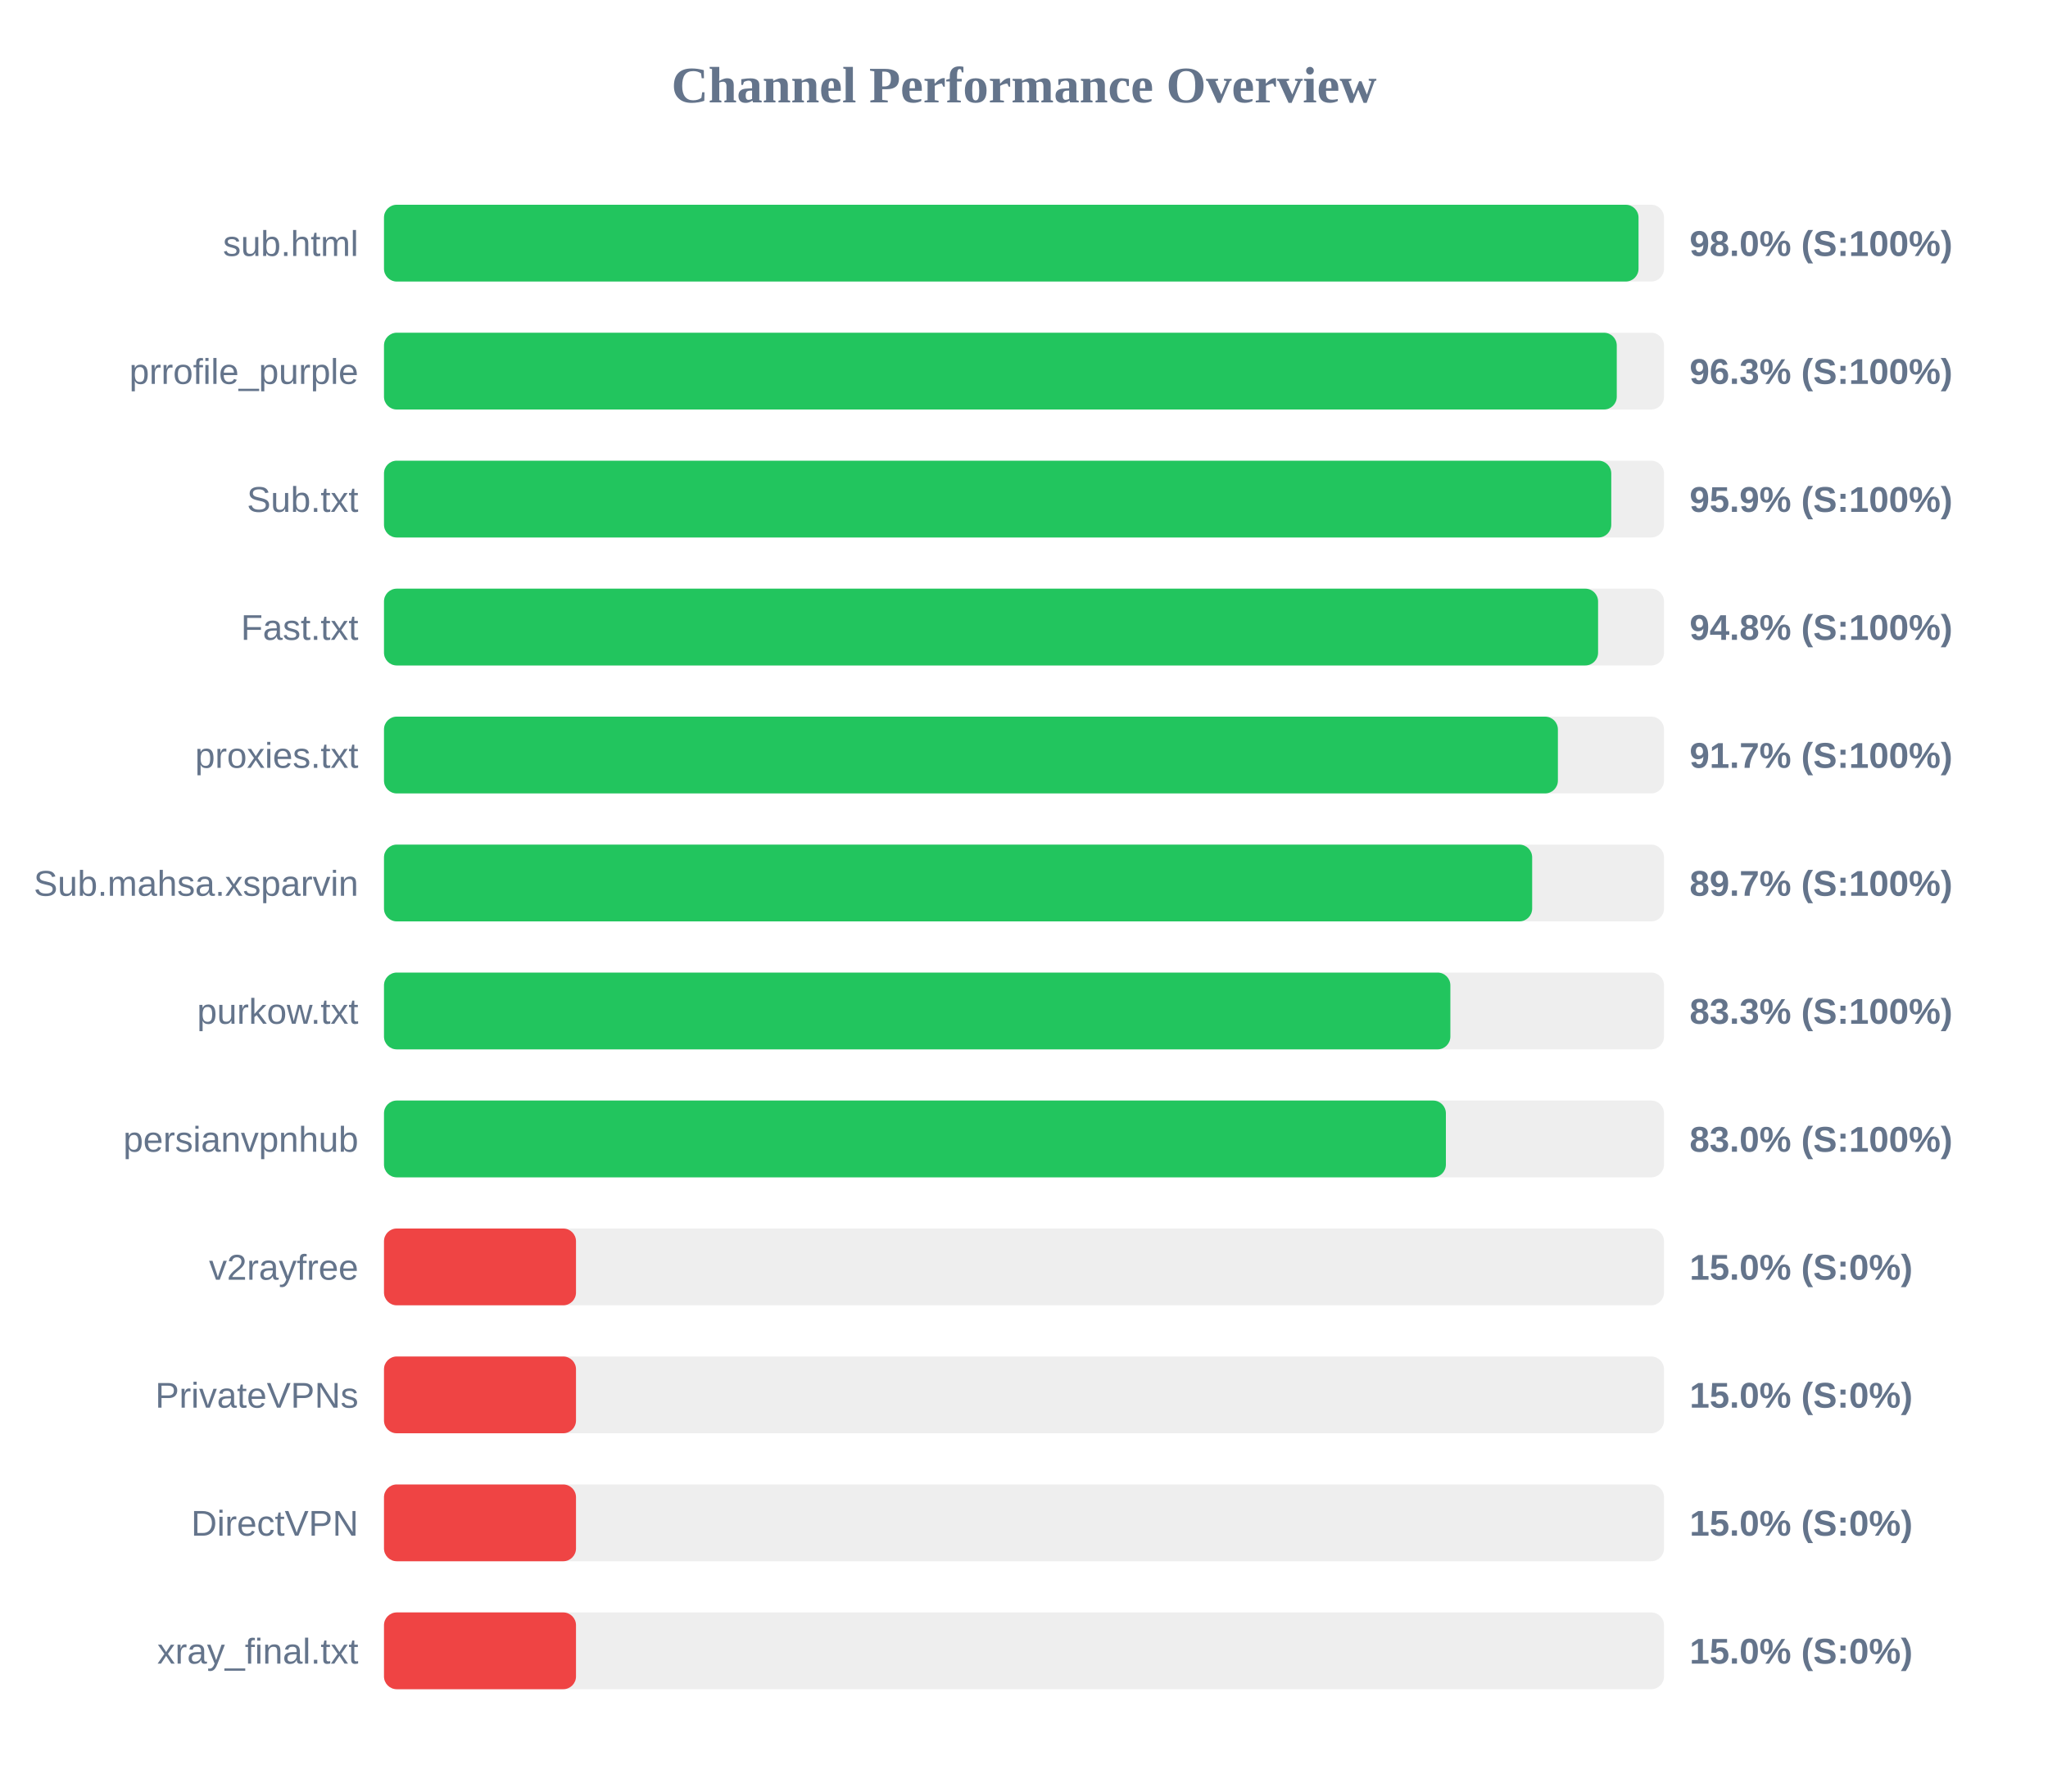
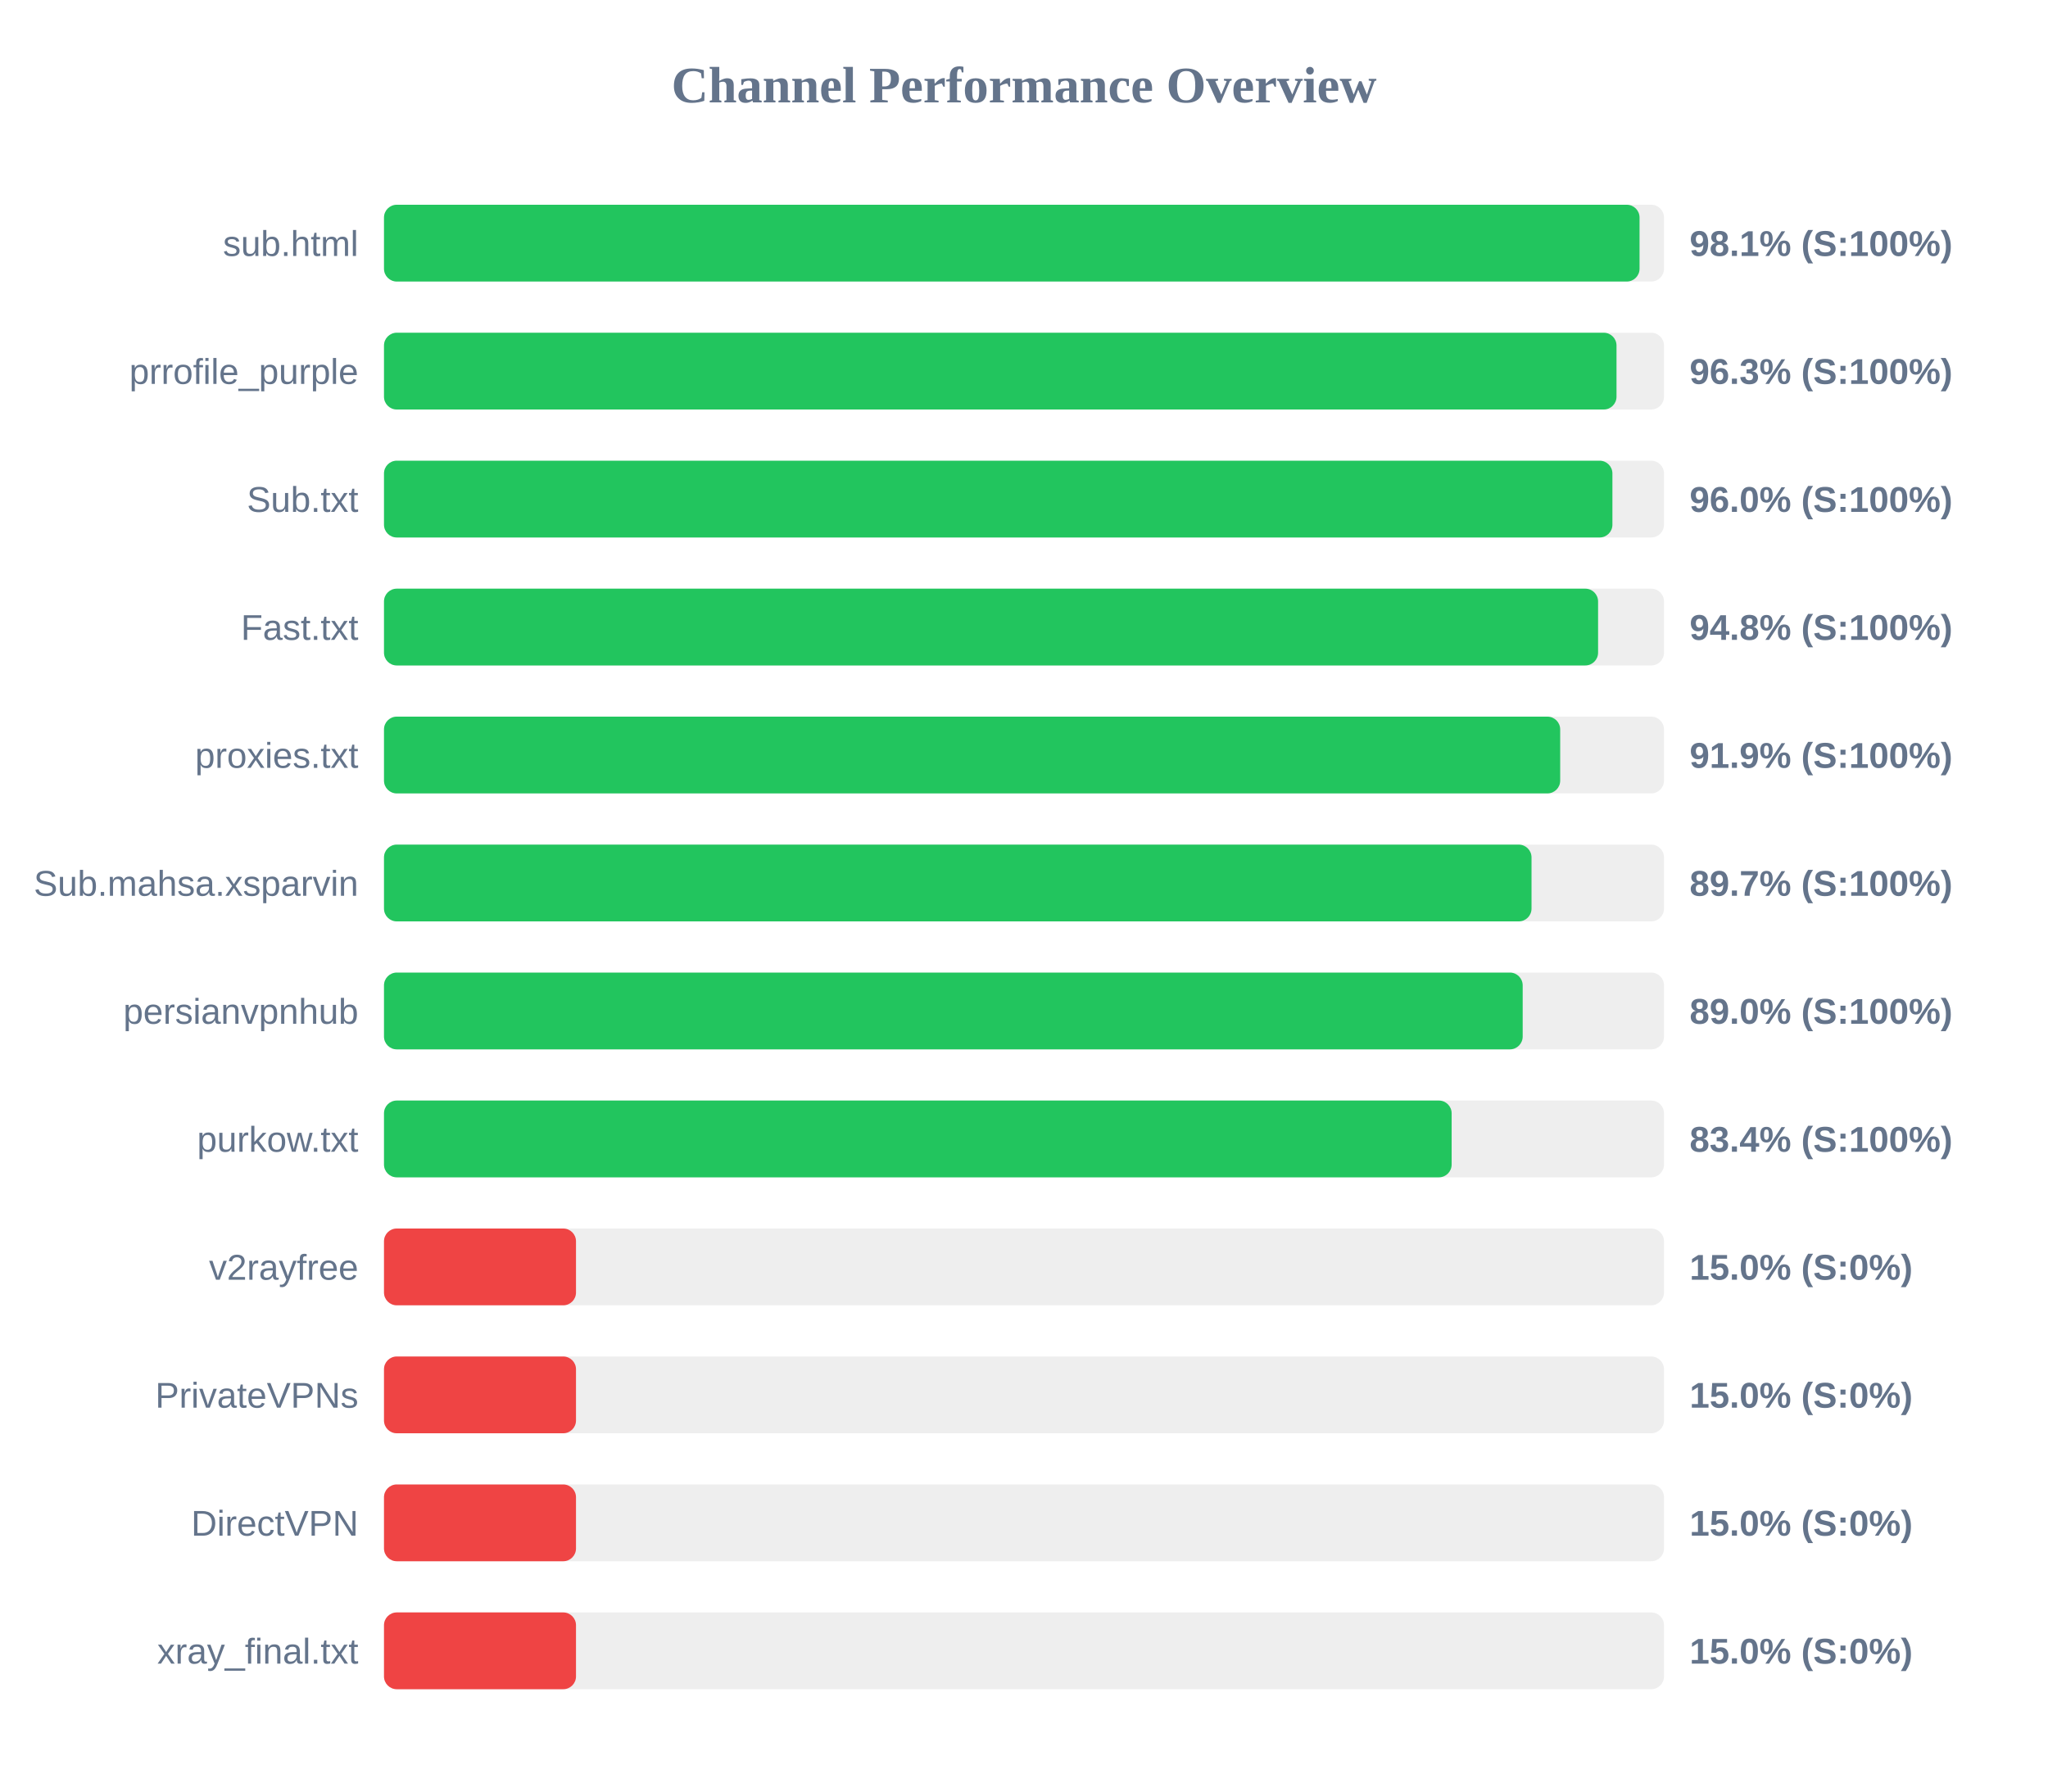
<svg xmlns="http://www.w3.org/2000/svg" width="800" height="700" version="1.1">
  <style>
        .row { font: 14px Arial; fill: #64748b; }
        .score { font: bold 14px Arial; fill: #64748b; }
    </style>
  <text x="400" y="40" text-anchor="middle" font-size="20px" font-weight="bold" fill="#64748b">Channel Performance Overview</text>
  <rect x="150" y="80" width="500" height="30" fill="#eee" rx="5" />
-   <rect x="150" y="80" width="490.05" height="30" fill="#22c55e" rx="5" />
+   <rect x="150" y="80" width="490.45" height="30" fill="#22c55e" rx="5" />
  <text x="140" y="100" text-anchor="end" class="row">sub.html</text>
-   <text x="660" y="100" text-anchor="start" class="score">98.0% (S:100%)</text>
+   <text x="660" y="100" text-anchor="start" class="score">98.1% (S:100%)</text>
  <rect x="150" y="130" width="500" height="30" fill="#eee" rx="5" />
-   <rect x="150" y="130" width="481.55" height="30" fill="#22c55e" rx="5" />
+   <rect x="150" y="130" width="481.45" height="30" fill="#22c55e" rx="5" />
  <text x="140" y="150" text-anchor="end" class="row">prrofile_purple</text>
  <text x="660" y="150" text-anchor="start" class="score">96.3% (S:100%)</text>
  <rect x="150" y="180" width="500" height="30" fill="#eee" rx="5" />
-   <rect x="150" y="180" width="479.4" height="30" fill="#22c55e" rx="5" />
+   <rect x="150" y="180" width="479.85" height="30" fill="#22c55e" rx="5" />
  <text x="140" y="200" text-anchor="end" class="row">Sub.txt</text>
-   <text x="660" y="200" text-anchor="start" class="score">95.9% (S:100%)</text>
+   <text x="660" y="200" text-anchor="start" class="score">96.0% (S:100%)</text>
  <rect x="150" y="230" width="500" height="30" fill="#eee" rx="5" />
  <rect x="150" y="230" width="474.25" height="30" fill="#22c55e" rx="5" />
  <text x="140" y="250" text-anchor="end" class="row">Fast.txt</text>
  <text x="660" y="250" text-anchor="start" class="score">94.8% (S:100%)</text>
  <rect x="150" y="280" width="500" height="30" fill="#eee" rx="5" />
-   <rect x="150" y="280" width="458.55" height="30" fill="#22c55e" rx="5" />
+   <rect x="150" y="280" width="459.45" height="30" fill="#22c55e" rx="5" />
  <text x="140" y="300" text-anchor="end" class="row">proxies.txt</text>
-   <text x="660" y="300" text-anchor="start" class="score">91.7% (S:100%)</text>
+   <text x="660" y="300" text-anchor="start" class="score">91.9% (S:100%)</text>
  <rect x="150" y="330" width="500" height="30" fill="#eee" rx="5" />
-   <rect x="150" y="330" width="448.5" height="30" fill="#22c55e" rx="5" />
+   <rect x="150" y="330" width="448.25" height="30" fill="#22c55e" rx="5" />
  <text x="140" y="350" text-anchor="end" class="row">Sub.mahsa.xsparvin</text>
  <text x="660" y="350" text-anchor="start" class="score">89.7% (S:100%)</text>
  <rect x="150" y="380" width="500" height="30" fill="#eee" rx="5" />
-   <rect x="150" y="380" width="416.55" height="30" fill="#22c55e" rx="5" />
-   <text x="140" y="400" text-anchor="end" class="row">purkow.txt</text>
-   <text x="660" y="400" text-anchor="start" class="score">83.3% (S:100%)</text>
+   <rect x="150" y="380" width="444.8" height="30" fill="#22c55e" rx="5" />
+   <text x="140" y="400" text-anchor="end" class="row">persianvpnhub</text>
+   <text x="660" y="400" text-anchor="start" class="score">89.0% (S:100%)</text>
  <rect x="150" y="430" width="500" height="30" fill="#eee" rx="5" />
-   <rect x="150" y="430" width="414.8" height="30" fill="#22c55e" rx="5" />
-   <text x="140" y="450" text-anchor="end" class="row">persianvpnhub</text>
-   <text x="660" y="450" text-anchor="start" class="score">83.0% (S:100%)</text>
+   <rect x="150" y="430" width="417.05" height="30" fill="#22c55e" rx="5" />
+   <text x="140" y="450" text-anchor="end" class="row">purkow.txt</text>
+   <text x="660" y="450" text-anchor="start" class="score">83.4% (S:100%)</text>
  <rect x="150" y="480" width="500" height="30" fill="#eee" rx="5" />
  <rect x="150" y="480" width="75.0" height="30" fill="#ef4444" rx="5" />
  <text x="140" y="500" text-anchor="end" class="row">v2rayfree</text>
  <text x="660" y="500" text-anchor="start" class="score">15.0% (S:0%)</text>
  <rect x="150" y="530" width="500" height="30" fill="#eee" rx="5" />
  <rect x="150" y="530" width="75.0" height="30" fill="#ef4444" rx="5" />
  <text x="140" y="550" text-anchor="end" class="row">PrivateVPNs</text>
  <text x="660" y="550" text-anchor="start" class="score">15.0% (S:0%)</text>
  <rect x="150" y="580" width="500" height="30" fill="#eee" rx="5" />
  <rect x="150" y="580" width="75.0" height="30" fill="#ef4444" rx="5" />
  <text x="140" y="600" text-anchor="end" class="row">DirectVPN</text>
  <text x="660" y="600" text-anchor="start" class="score">15.0% (S:0%)</text>
  <rect x="150" y="630" width="500" height="30" fill="#eee" rx="5" />
  <rect x="150" y="630" width="75.0" height="30" fill="#ef4444" rx="5" />
  <text x="140" y="650" text-anchor="end" class="row">xray_final.txt</text>
  <text x="660" y="650" text-anchor="start" class="score">15.0% (S:0%)</text>
</svg>
